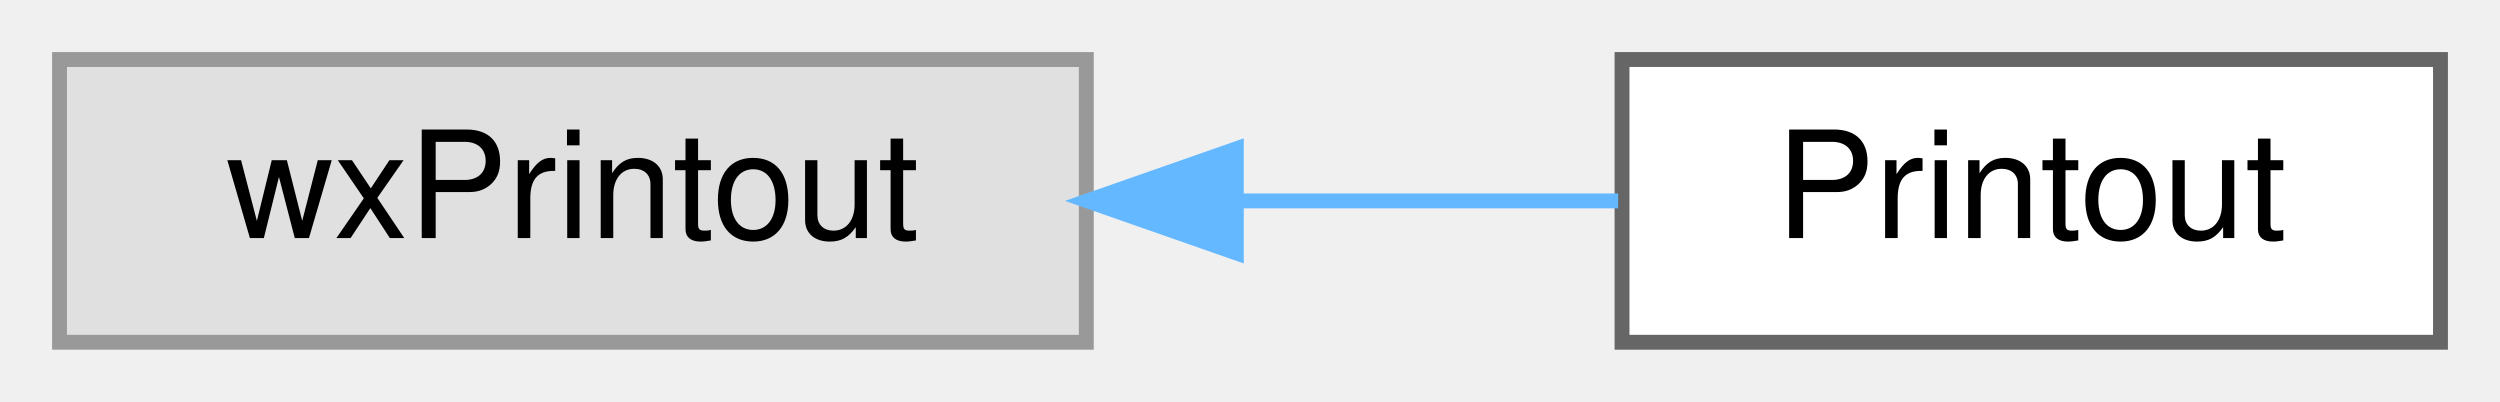
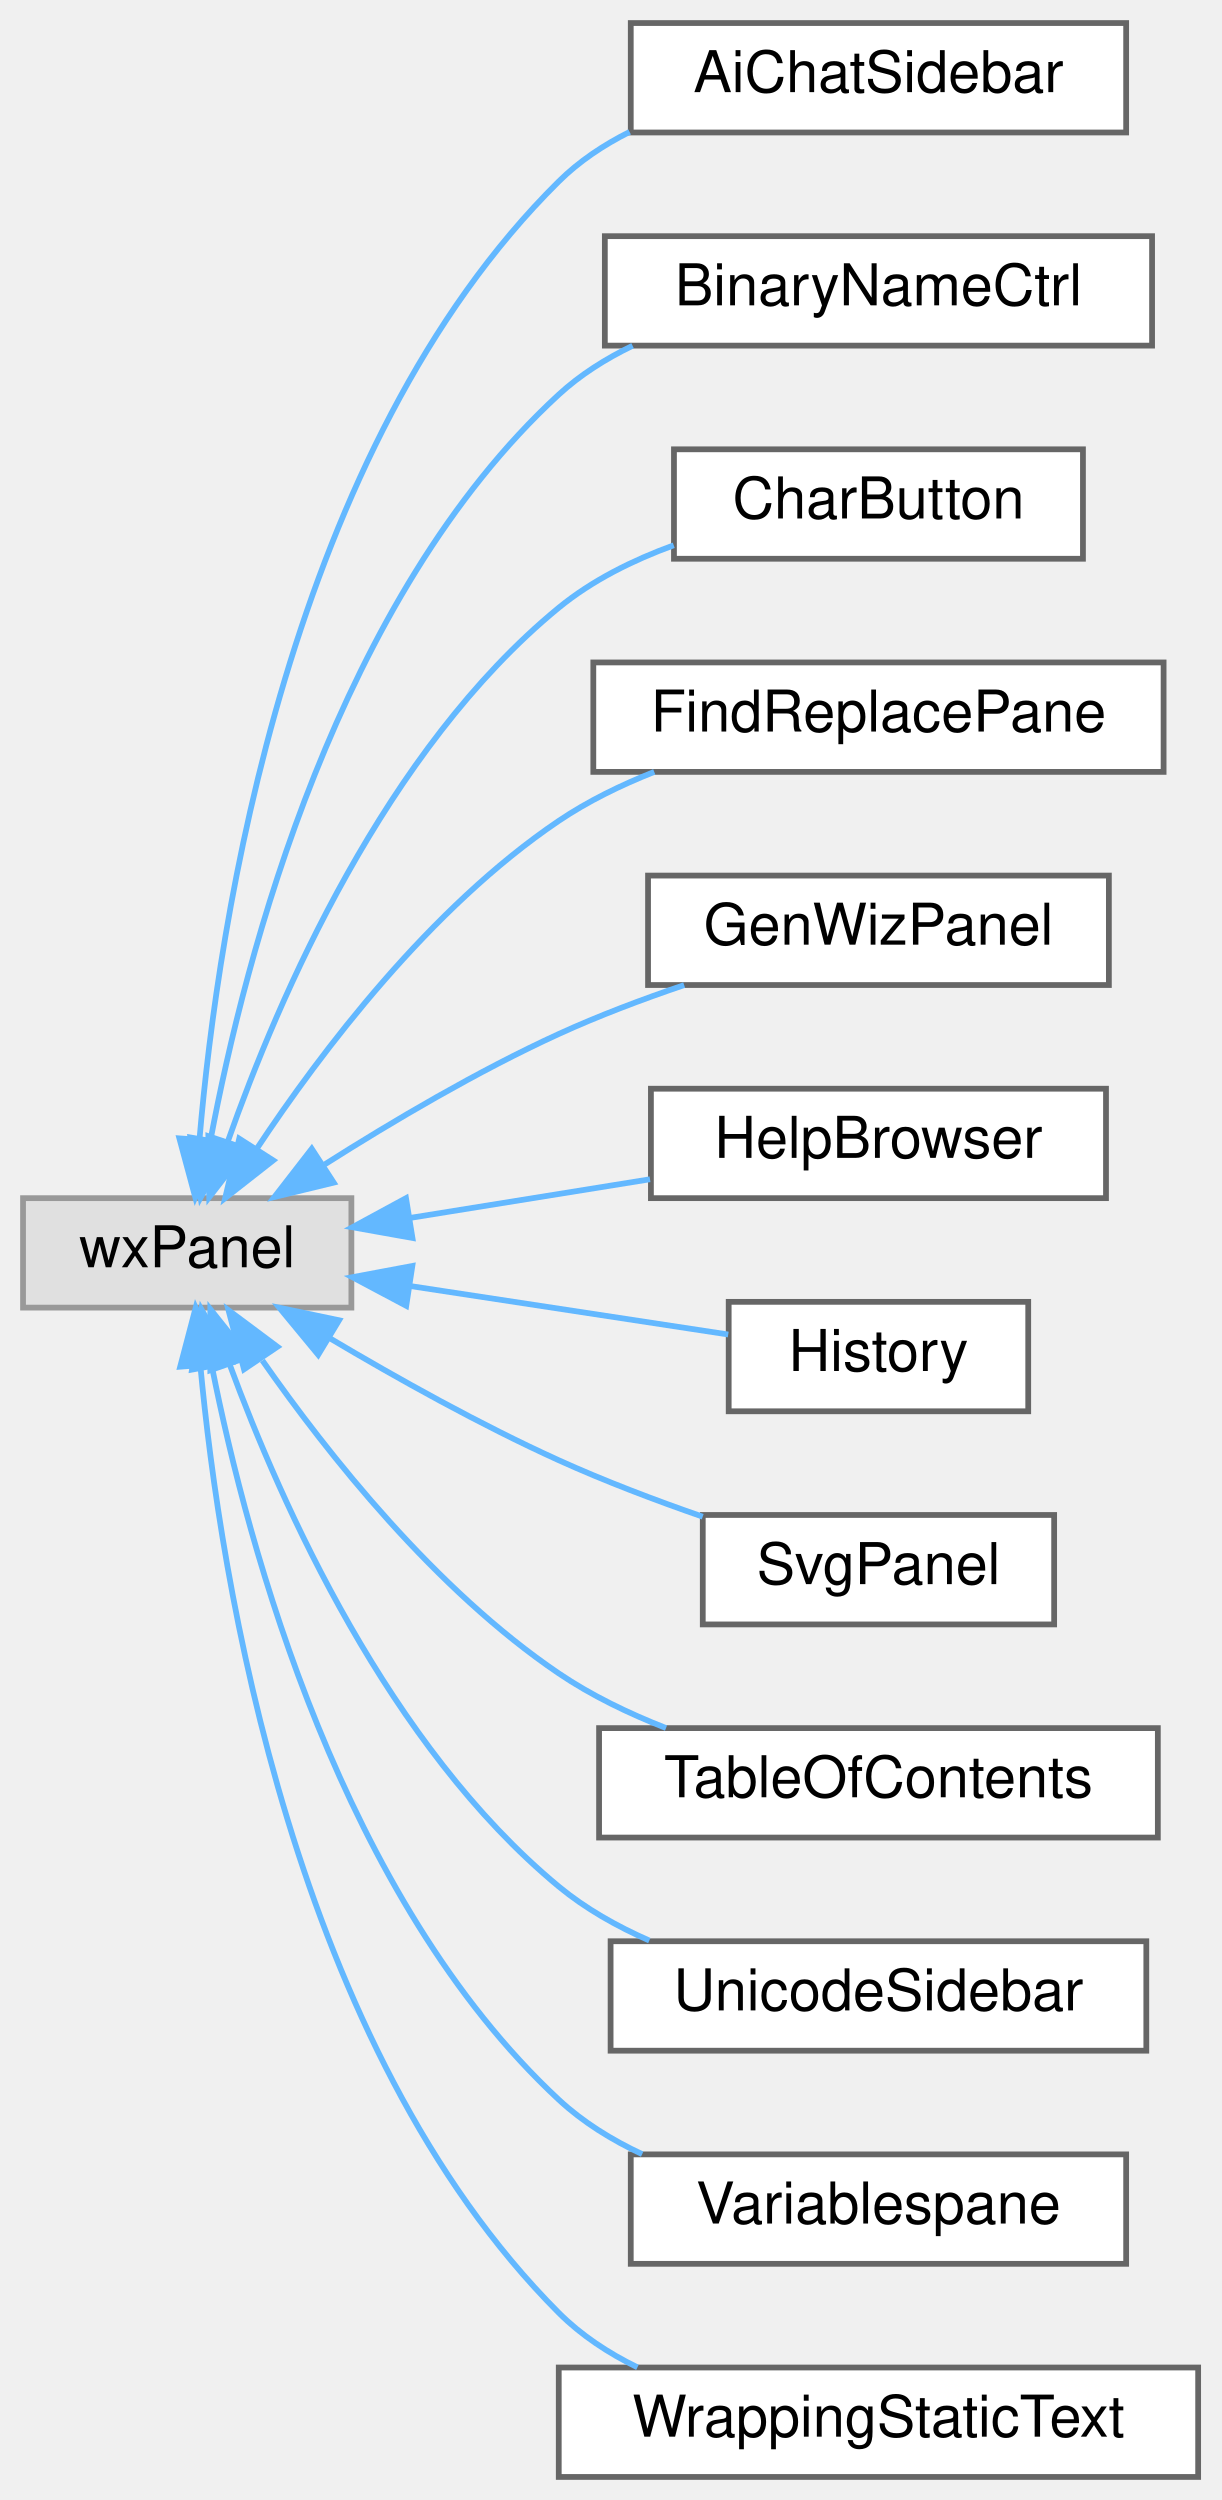
- <svg xmlns="http://www.w3.org/2000/svg" xmlns:xlink="http://www.w3.org/1999/xlink" width="168pt" height="27pt" viewBox="0.00 0.00 168.00 27.00">
-   <g id="graph0" class="graph" transform="scale(1 1) rotate(0) translate(4 23)">
+ <svg xmlns="http://www.w3.org/2000/svg" xmlns:xlink="http://www.w3.org/1999/xlink" width="212pt" height="434pt" viewBox="0.00 0.00 212.00 434.00">
+   <g id="graph0" class="graph" transform="scale(1 1) rotate(0) translate(4 430)">
    <g id="node1" class="node">
      <g id="a_node1">
        <a xlink:title=" ">
-           <polygon fill="#e0e0e0" stroke="#999999" points="69,-19 0,-19 0,0 69,0 69,-19" />
-           <text text-anchor="middle" x="34.5" y="-7" font-family="Helvetica,sans-Serif" font-size="10.00">wxPrintout</text>
+           <polygon fill="#e0e0e0" stroke="#999999" points="57,-222 0,-222 0,-203 57,-203 57,-222" />
+           <text text-anchor="middle" x="28.5" y="-210" font-family="Helvetica,sans-Serif" font-size="10.00">wxPanel</text>
        </a>
      </g>
    </g>
    <g id="node2" class="node">
      <g id="a_node2">
-         <a xlink:href="classPrintout.html" target="_top" xlink:title=" ">
-           <polygon fill="white" stroke="#666666" points="160,-19 105,-19 105,0 160,0 160,-19" />
-           <text text-anchor="middle" x="132.5" y="-7" font-family="Helvetica,sans-Serif" font-size="10.00">Printout</text>
+         <a xlink:href="classAiChatSidebar.html" target="_top" xlink:title="A sidebar to chat with an external AI about the current worksheet (follow-up to the MCP server,...">
+           <polygon fill="white" stroke="#666666" points="191.5,-426 105.5,-426 105.5,-407 191.5,-407 191.5,-426" />
+           <text text-anchor="middle" x="148.5" y="-414" font-family="Helvetica,sans-Serif" font-size="10.00">AiChatSidebar</text>
        </a>
      </g>
    </g>
    <g id="edge1" class="edge">
-       <path fill="none" stroke="#63b8ff" d="M79.16,-9.5C87.88,-9.5 96.8,-9.5 104.74,-9.5" />
-       <polygon fill="#63b8ff" stroke="#63b8ff" points="79.08,-6 69.08,-9.5 79.08,-13 79.08,-6" />
+       <path fill="none" stroke="#63b8ff" d="M30.64,-232.31C33.87,-269.95 46.19,-352.16 93,-398.5 96.54,-402.01 100.78,-404.83 105.3,-407.1" />
+       <polygon fill="#63b8ff" stroke="#63b8ff" points="34.12,-231.87 29.9,-222.15 27.14,-232.38 34.12,-231.87" />
+     </g>
+     <g id="node3" class="node">
+       <g id="a_node3">
+         <a xlink:href="classBinaryNameCtrl.html" target="_top" xlink:title="A dialog that shows the program's license.">
+           <polygon fill="white" stroke="#666666" points="196,-389 101,-389 101,-370 196,-370 196,-389" />
+           <text text-anchor="middle" x="148.5" y="-377" font-family="Helvetica,sans-Serif" font-size="10.00">BinaryNameCtrl</text>
+         </a>
+       </g>
+     </g>
+     <g id="edge2" class="edge">
+       <path fill="none" stroke="#63b8ff" d="M32.58,-232.27C38.55,-263.99 54.65,-326.24 93,-361.5 96.74,-364.94 101.15,-367.72 105.82,-369.98" />
+       <polygon fill="#63b8ff" stroke="#63b8ff" points="35.97,-231.33 30.82,-222.08 29.07,-232.53 35.97,-231.33" />
+     </g>
+     <g id="node4" class="node">
+       <g id="a_node4">
+         <a xlink:href="classCharButton.html" target="_top" xlink:title="This class generates a pane containing the last commands that were issued.">
+           <polygon fill="white" stroke="#666666" points="184,-352 113,-352 113,-333 184,-333 184,-352" />
+           <text text-anchor="middle" x="148.5" y="-340" font-family="Helvetica,sans-Serif" font-size="10.00">CharButton</text>
+         </a>
+       </g>
+     </g>
+     <g id="edge3" class="edge">
+       <path fill="none" stroke="#63b8ff" d="M35.58,-231.93C44.35,-256.85 62.89,-299.8 93,-324.5 98.78,-329.24 105.85,-332.75 112.96,-335.34" />
+       <polygon fill="#63b8ff" stroke="#63b8ff" points="38.81,-230.54 32.32,-222.16 32.17,-232.76 38.81,-230.54" />
+     </g>
+     <g id="node5" class="node">
+       <g id="a_node5">
+         <a xlink:href="classFindReplacePane.html" target="_top" xlink:title="The find+replace pane.">
+           <polygon fill="white" stroke="#666666" points="198,-315 99,-315 99,-296 198,-296 198,-315" />
+           <text text-anchor="middle" x="148.5" y="-303" font-family="Helvetica,sans-Serif" font-size="10.00">FindReplacePane</text>
+         </a>
+       </g>
+     </g>
+     <g id="edge4" class="edge">
+       <path fill="none" stroke="#63b8ff" d="M40.52,-230.5C51.76,-247.46 70.69,-272.44 93,-287.5 98.04,-290.9 103.77,-293.7 109.58,-296" />
+       <polygon fill="#63b8ff" stroke="#63b8ff" points="43.43,-228.56 35.09,-222.02 37.53,-232.33 43.43,-228.56" />
+     </g>
+     <g id="node6" class="node">
+       <g id="a_node6">
+         <a xlink:href="classGenWizPanel.html" target="_top" xlink:title="A dockable, embeddable generic wizard.">
+           <polygon fill="white" stroke="#666666" points="188.5,-278 108.5,-278 108.5,-259 188.5,-259 188.5,-278" />
+           <text text-anchor="middle" x="148.5" y="-266" font-family="Helvetica,sans-Serif" font-size="10.00">GenWizPanel</text>
+         </a>
+       </g>
+     </g>
+     <g id="edge5" class="edge">
+       <path fill="none" stroke="#63b8ff" d="M52.37,-227.86C64.17,-235.34 78.99,-244.09 93,-250.5 99.89,-253.65 107.49,-256.52 114.77,-258.99" />
+       <polygon fill="#63b8ff" stroke="#63b8ff" points="53.93,-224.7 43.63,-222.2 50.12,-230.57 53.93,-224.7" />
+     </g>
+     <g id="node7" class="node">
+       <g id="a_node7">
+         <a xlink:href="classHelpBrowser.html" target="_top" xlink:title=" ">
+           <polygon fill="white" stroke="#666666" points="188,-241 109,-241 109,-222 188,-222 188,-241" />
+           <text text-anchor="middle" x="148.5" y="-229" font-family="Helvetica,sans-Serif" font-size="10.00">HelpBrowser</text>
+         </a>
+       </g>
+     </g>
+     <g id="edge6" class="edge">
+       <path fill="none" stroke="#63b8ff" d="M67.38,-218.6C80.63,-220.73 95.53,-223.13 108.84,-225.28" />
+       <polygon fill="#63b8ff" stroke="#63b8ff" points="67.6,-215.09 57.17,-216.95 66.48,-222 67.6,-215.09" />
+     </g>
+     <g id="node8" class="node">
+       <g id="a_node8">
+         <a xlink:href="classHistory.html" target="_top" xlink:title="This class generates a pane containing the last commands that were issued.">
+           <polygon fill="white" stroke="#666666" points="174.5,-204 122.5,-204 122.5,-185 174.5,-185 174.5,-204" />
+           <text text-anchor="middle" x="148.5" y="-192" font-family="Helvetica,sans-Serif" font-size="10.00">History</text>
+         </a>
+       </g>
+     </g>
+     <g id="edge7" class="edge">
+       <path fill="none" stroke="#63b8ff" d="M67.11,-206.76C85.18,-204.01 106.34,-200.78 122.42,-198.33" />
+       <polygon fill="#63b8ff" stroke="#63b8ff" points="66.52,-203.31 57.17,-208.28 67.58,-210.23 66.52,-203.31" />
+     </g>
+     <g id="node9" class="node">
+       <g id="a_node9">
+         <a xlink:href="classSvgPanel.html" target="_top" xlink:title="A panel that shows an example image.">
+           <polygon fill="white" stroke="#666666" points="179,-167 118,-167 118,-148 179,-148 179,-167" />
+           <text text-anchor="middle" x="148.5" y="-155" font-family="Helvetica,sans-Serif" font-size="10.00">SvgPanel</text>
+         </a>
+       </g>
+     </g>
+     <g id="edge8" class="edge">
+       <path fill="none" stroke="#63b8ff" d="M53.22,-197.7C64.93,-190.75 79.43,-182.65 93,-176.5 100.94,-172.9 109.78,-169.55 117.99,-166.7" />
+       <polygon fill="#63b8ff" stroke="#63b8ff" points="51.24,-194.81 44.49,-202.98 54.86,-200.8 51.24,-194.81" />
+     </g>
+     <g id="node10" class="node">
+       <g id="a_node10">
+         <a xlink:href="classTableOfContents.html" target="_top" xlink:title="This class generates a pane containing the table of contents.">
+           <polygon fill="white" stroke="#666666" points="197,-130 100,-130 100,-111 197,-111 197,-130" />
+           <text text-anchor="middle" x="148.5" y="-118" font-family="Helvetica,sans-Serif" font-size="10.00">TableOfContents</text>
+         </a>
+       </g>
+     </g>
+     <g id="edge9" class="edge">
+       <path fill="none" stroke="#63b8ff" d="M41.55,-193.82C53,-177.42 71.61,-153.99 93,-139.5 98.64,-135.68 105.13,-132.55 111.62,-130.01" />
+       <polygon fill="#63b8ff" stroke="#63b8ff" points="38.36,-192.29 35.67,-202.54 44.16,-196.2 38.36,-192.29" />
+     </g>
+     <g id="node11" class="node">
+       <g id="a_node11">
+         <a xlink:href="classUnicodeSidebar.html" target="_top" xlink:title="This class generates a pane containing the last commands that were issued.">
+           <polygon fill="white" stroke="#666666" points="195,-93 102,-93 102,-74 195,-74 195,-93" />
+           <text text-anchor="middle" x="148.5" y="-81" font-family="Helvetica,sans-Serif" font-size="10.00">UnicodeSidebar</text>
+         </a>
+       </g>
+     </g>
+     <g id="edge10" class="edge">
+       <path fill="none" stroke="#63b8ff" d="M35.87,-193.13C44.87,-168.67 63.55,-126.87 93,-102.5 97.63,-98.67 103.09,-95.59 108.72,-93.12" />
+       <polygon fill="#63b8ff" stroke="#63b8ff" points="32.51,-192.13 32.51,-202.73 39.12,-194.45 32.51,-192.13" />
+     </g>
+     <g id="node12" class="node">
+       <g id="a_node12">
+         <a xlink:href="classVariablespane.html" target="_top" xlink:title="A &quot;variables&quot; sidepane.">
+           <polygon fill="white" stroke="#666666" points="191.5,-56 105.5,-56 105.5,-37 191.5,-37 191.5,-56" />
+           <text text-anchor="middle" x="148.5" y="-44" font-family="Helvetica,sans-Serif" font-size="10.00">Variablespane</text>
+         </a>
+       </g>
+     </g>
+     <g id="edge11" class="edge">
+       <path fill="none" stroke="#63b8ff" d="M32.82,-192.61C39.06,-161.27 55.47,-100.41 93,-65.5 97.18,-61.61 102.2,-58.51 107.48,-56.04" />
+       <polygon fill="#63b8ff" stroke="#63b8ff" points="29.33,-192.24 30.96,-202.71 36.21,-193.51 29.33,-192.24" />
+     </g>
+     <g id="node13" class="node">
+       <g id="a_node13">
+         <a xlink:href="classWrappingStaticText.html" target="_top" xlink:title="A wxStaticText variant that auto-wraps, if necessary.">
+           <polygon fill="white" stroke="#666666" points="204,-19 93,-19 93,0 204,0 204,-19" />
+           <text text-anchor="middle" x="148.5" y="-7" font-family="Helvetica,sans-Serif" font-size="10.00">WrappingStaticText</text>
+         </a>
+       </g>
+     </g>
+     <g id="edge12" class="edge">
+       <path fill="none" stroke="#63b8ff" d="M30.78,-192.96C34.24,-155.84 46.95,-74.7 93,-28.5 96.89,-24.6 101.63,-21.49 106.66,-19.03" />
+       <polygon fill="#63b8ff" stroke="#63b8ff" points="27.28,-192.74 29.97,-202.98 34.26,-193.3 27.28,-192.74" />
    </g>
  </g>
</svg>
